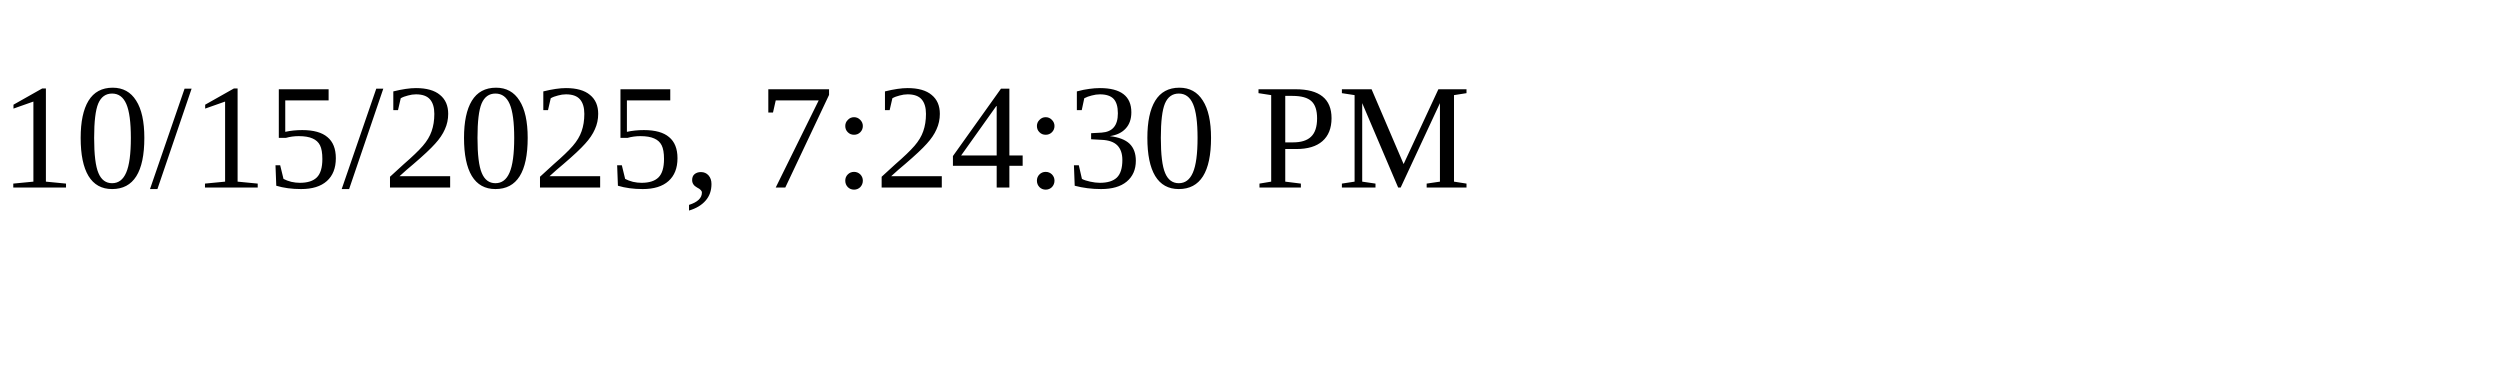
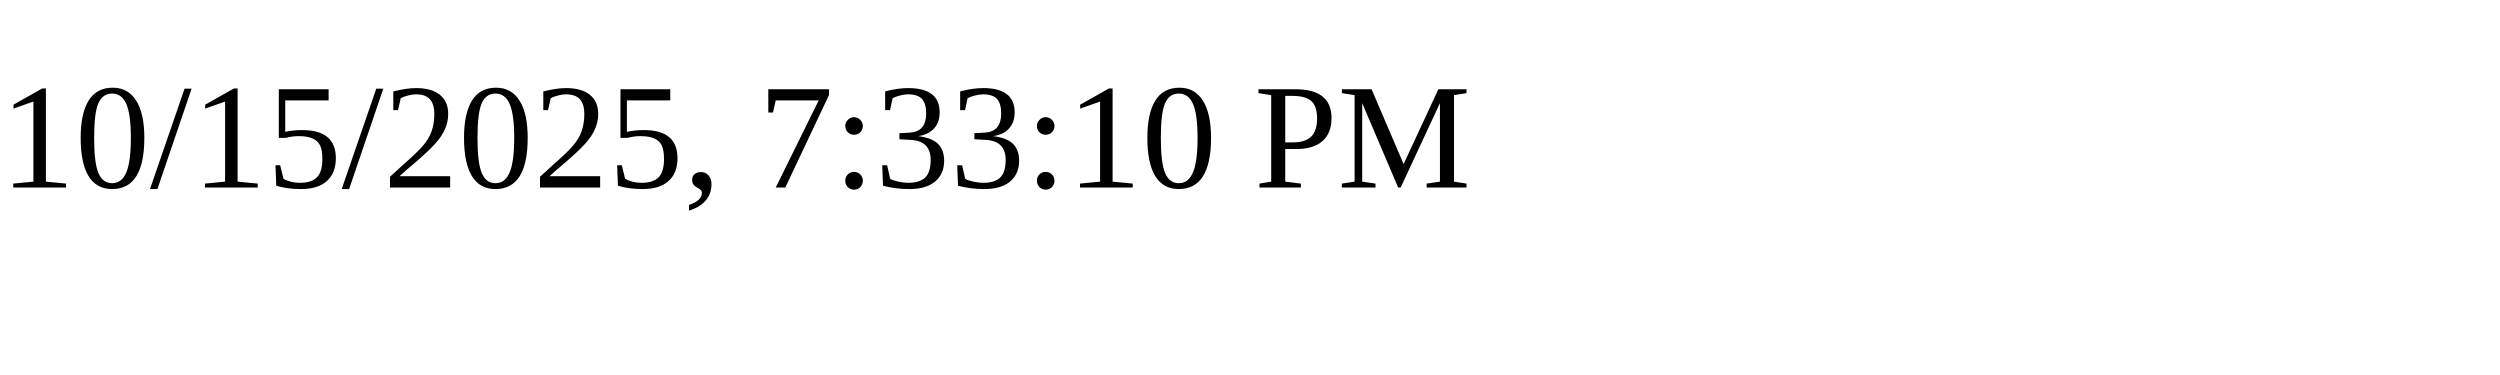
<svg xmlns="http://www.w3.org/2000/svg" height="30" width="200">
-   <text x="0" y="15">10/15/2025, 7:24:30 PM</text>
+   <text x="0" y="15">10/15/2025, 7:33:10 PM</text>
</svg>
